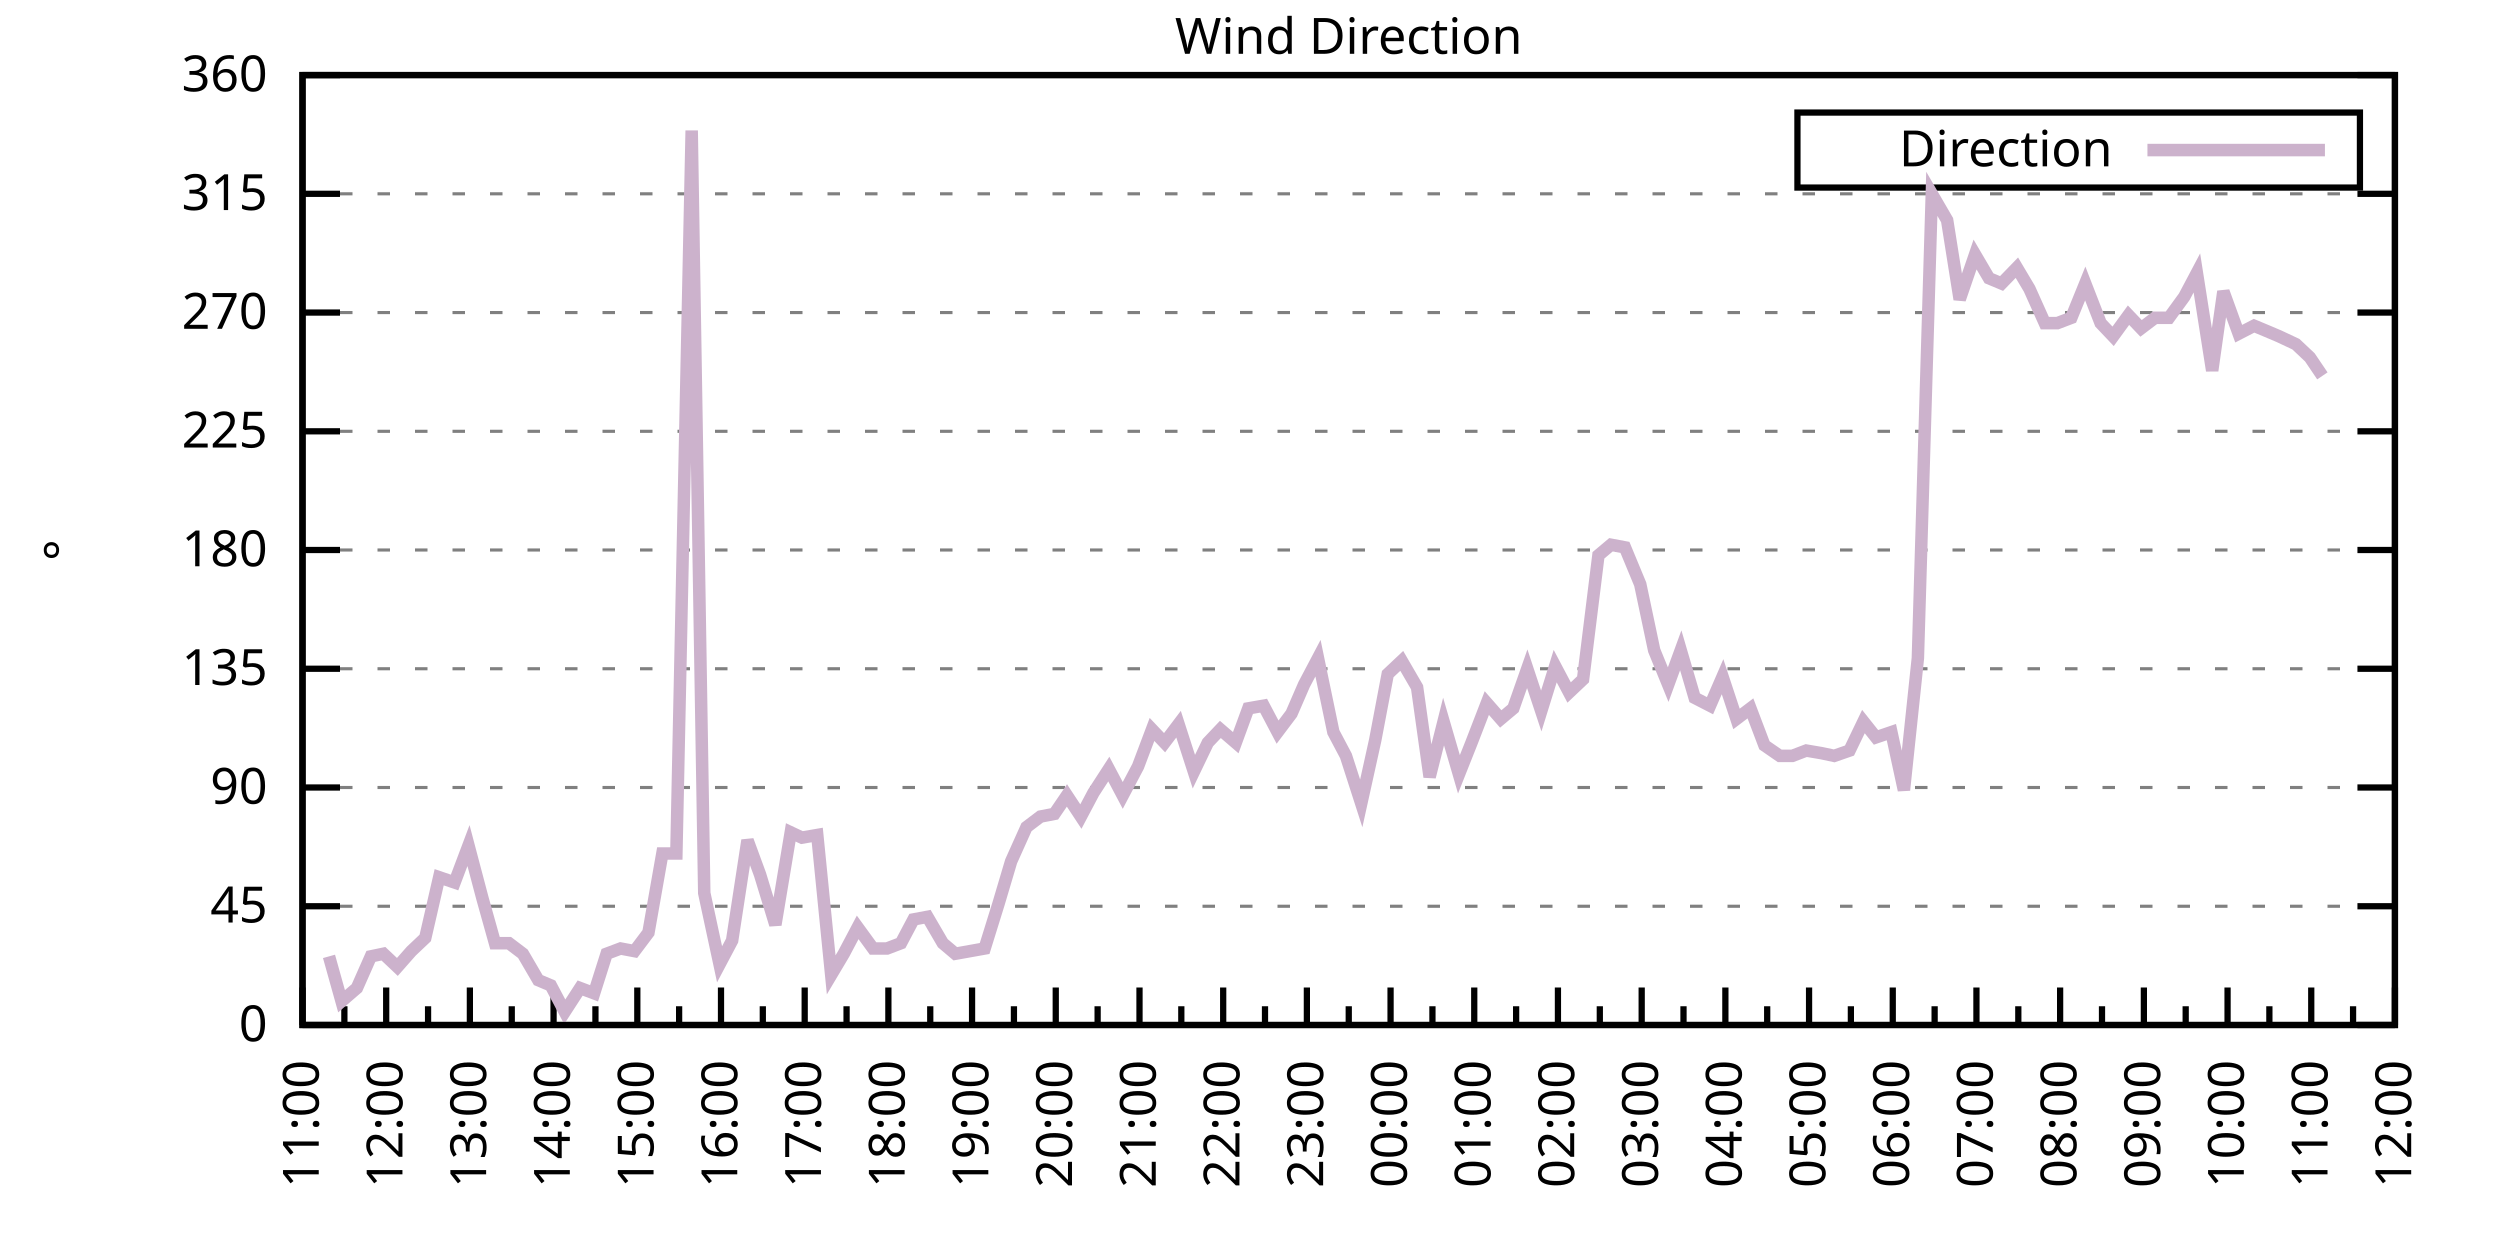
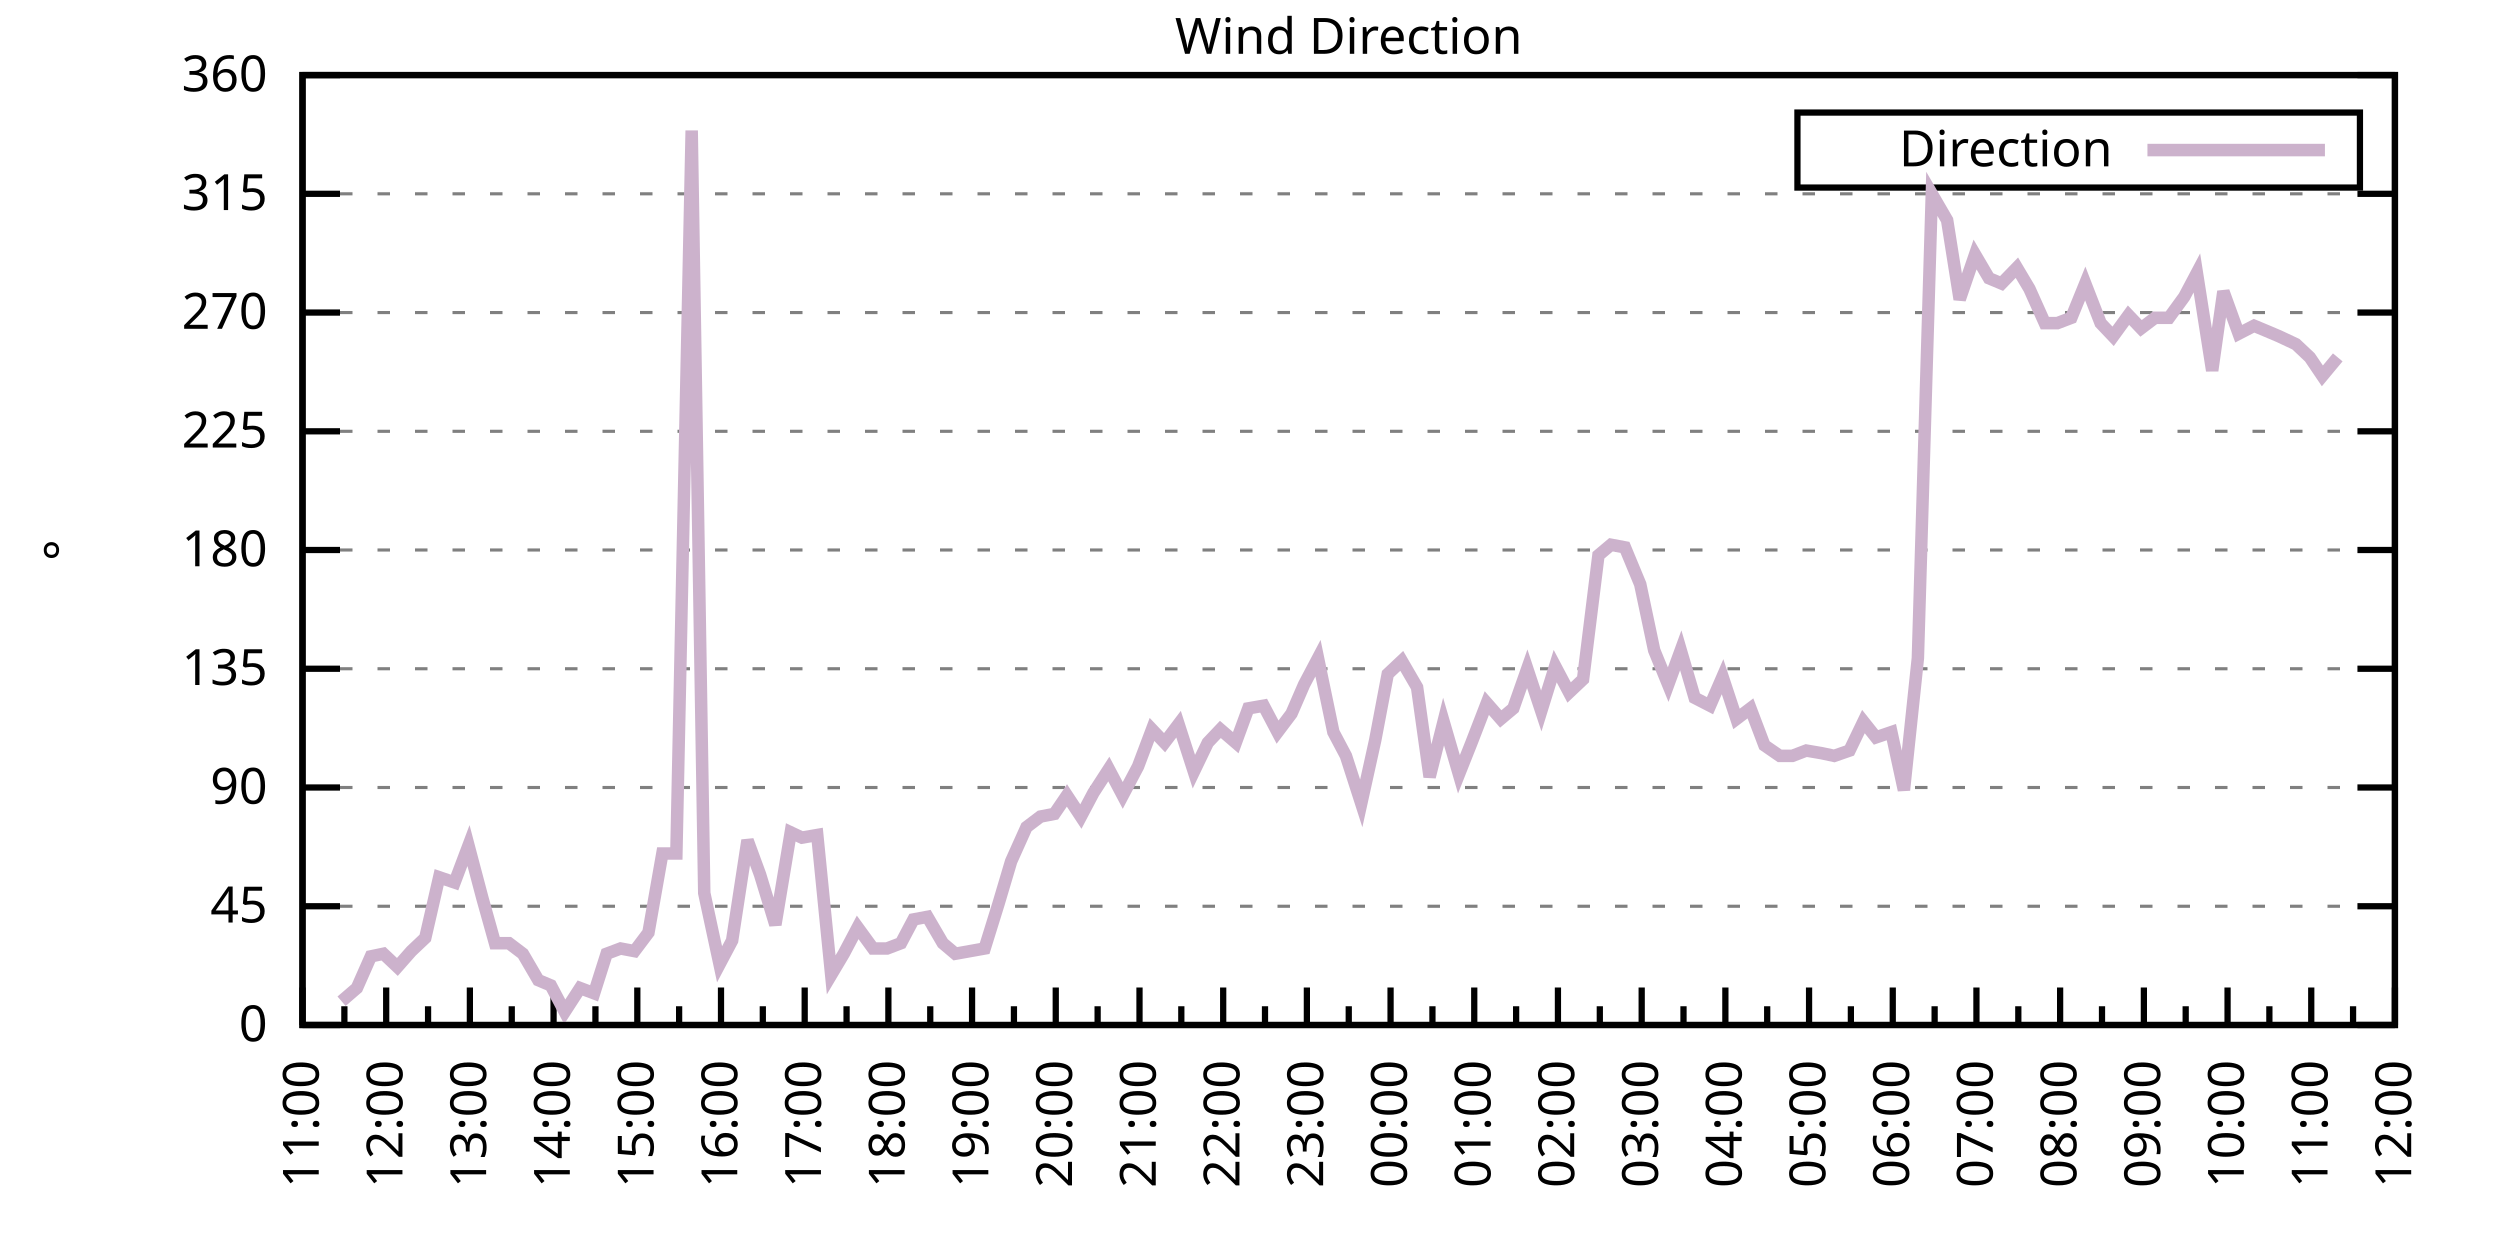
<svg xmlns="http://www.w3.org/2000/svg" xmlns:xlink="http://www.w3.org/1999/xlink" width="400" height="200" viewBox="0 0 400 200">
  <g id="gnuplot_canvas">
    <rect x="0" y="0" width="400" height="200" fill="none" />
    <defs>
      <circle id="gpDot" r="0.5" stroke-width="0.5" stroke="currentColor" />
      <path id="gpPt0" stroke-width="0.333" stroke="currentColor" d="M-1,0 h2 M0,-1 v2" />
      <path id="gpPt1" stroke-width="0.333" stroke="currentColor" d="M-1,-1 L1,1 M1,-1 L-1,1" />
      <path id="gpPt2" stroke-width="0.333" stroke="currentColor" d="M-1,0 L1,0 M0,-1 L0,1 M-1,-1 L1,1 M-1,1 L1,-1" />
      <rect id="gpPt3" stroke-width="0.333" stroke="currentColor" x="-1" y="-1" width="2" height="2" />
      <rect id="gpPt4" stroke-width="0.333" stroke="currentColor" fill="currentColor" x="-1" y="-1" width="2" height="2" />
      <circle id="gpPt5" stroke-width="0.333" stroke="currentColor" cx="0" cy="0" r="1" />
      <use xlink:href="#gpPt5" id="gpPt6" fill="currentColor" stroke="none" />
      <path id="gpPt7" stroke-width="0.333" stroke="currentColor" d="M0,-1.33 L-1.33,0.67 L1.33,0.67 z" />
      <use xlink:href="#gpPt7" id="gpPt8" fill="currentColor" stroke="none" />
      <use xlink:href="#gpPt7" id="gpPt9" stroke="currentColor" transform="rotate(180)" />
      <use xlink:href="#gpPt9" id="gpPt10" fill="currentColor" stroke="none" />
      <use xlink:href="#gpPt3" id="gpPt11" stroke="currentColor" transform="rotate(45)" />
      <use xlink:href="#gpPt11" id="gpPt12" fill="currentColor" stroke="none" />
      <path id="gpPt13" stroke-width="0.333" stroke="currentColor" d="M0,1.330 L1.265,0.411 L0.782,-1.067 L-0.782,-1.076 L-1.265,0.411 z" />
      <use xlink:href="#gpPt13" id="gpPt14" fill="currentColor" stroke="none" />
      <filter id="textbox" filterUnits="objectBoundingBox" x="0" y="0" height="1" width="1">
        <feFlood flood-color="white" flood-opacity="1" result="bgnd" />
        <feComposite in="SourceGraphic" in2="bgnd" operator="atop" />
      </filter>
      <filter id="greybox" filterUnits="objectBoundingBox" x="0" y="0" height="1" width="1">
        <feFlood flood-color="lightgrey" flood-opacity="1" result="grey" />
        <feComposite in="SourceGraphic" in2="grey" operator="atop" />
      </filter>
    </defs>
    <g fill="none" color="white" stroke="currentColor" stroke-width="1.00" stroke-linecap="butt" stroke-linejoin="miter">
</g>
    <g fill="none" color="black" stroke="currentColor" stroke-width="1.00" stroke-linecap="butt" stroke-linejoin="miter">
      <g stroke="none" shape-rendering="crispEdges">
        <polygon fill="rgb(255, 255, 255)" points="48.40,164.00 383.18,164.00 383.18,12.02 48.40,12.02 " />
      </g>
    </g>
    <g fill="none" color="black" stroke="currentColor" stroke-width="1.00" stroke-linecap="butt" stroke-linejoin="miter">
</g>
    <g fill="none" color="black" stroke="black" stroke-width="0.50" stroke-linecap="butt" stroke-linejoin="miter">
</g>
    <g fill="none" color="gray" stroke="currentColor" stroke-width="0.50" stroke-linecap="butt" stroke-linejoin="miter">
      <path stroke="gray" stroke-dasharray="2,4" class="gridline" d="M48.40,164.00 L383.19,164.00  " />
    </g>
    <g fill="none" color="gray" stroke="gray" stroke-width="1.00" stroke-linecap="butt" stroke-linejoin="miter">
</g>
    <g fill="none" color="black" stroke="currentColor" stroke-width="1.00" stroke-linecap="butt" stroke-linejoin="miter">
      <path stroke="black" d="M48.40,164.00 L54.40,164.00 M383.19,164.00 L377.19,164.00  " />
      <g transform="translate(42.80,166.60)" stroke="none" fill="black" font-family="Sans" font-size="8.00" text-anchor="end">
        <text>
          <tspan font-family="Sans"> 0</tspan>
        </text>
      </g>
    </g>
    <g fill="none" color="black" stroke="currentColor" stroke-width="1.00" stroke-linecap="butt" stroke-linejoin="miter">
</g>
    <g fill="none" color="black" stroke="black" stroke-width="0.50" stroke-linecap="butt" stroke-linejoin="miter">
</g>
    <g fill="none" color="gray" stroke="currentColor" stroke-width="0.50" stroke-linecap="butt" stroke-linejoin="miter">
      <path stroke="gray" stroke-dasharray="2,4" class="gridline" d="M48.40,145.00 L383.19,145.00  " />
    </g>
    <g fill="none" color="gray" stroke="gray" stroke-width="1.00" stroke-linecap="butt" stroke-linejoin="miter">
</g>
    <g fill="none" color="black" stroke="currentColor" stroke-width="1.00" stroke-linecap="butt" stroke-linejoin="miter">
      <path stroke="black" d="M48.40,145.00 L54.40,145.00 M383.19,145.00 L377.19,145.00  " />
      <g transform="translate(42.80,147.60)" stroke="none" fill="black" font-family="Sans" font-size="8.00" text-anchor="end">
        <text>
          <tspan font-family="Sans"> 45</tspan>
        </text>
      </g>
    </g>
    <g fill="none" color="black" stroke="currentColor" stroke-width="1.00" stroke-linecap="butt" stroke-linejoin="miter">
</g>
    <g fill="none" color="black" stroke="black" stroke-width="0.50" stroke-linecap="butt" stroke-linejoin="miter">
</g>
    <g fill="none" color="gray" stroke="currentColor" stroke-width="0.50" stroke-linecap="butt" stroke-linejoin="miter">
      <path stroke="gray" stroke-dasharray="2,4" class="gridline" d="M48.40,126.00 L383.19,126.00  " />
    </g>
    <g fill="none" color="gray" stroke="gray" stroke-width="1.00" stroke-linecap="butt" stroke-linejoin="miter">
</g>
    <g fill="none" color="black" stroke="currentColor" stroke-width="1.00" stroke-linecap="butt" stroke-linejoin="miter">
      <path stroke="black" d="M48.40,126.00 L54.40,126.00 M383.19,126.00 L377.19,126.00  " />
      <g transform="translate(42.80,128.60)" stroke="none" fill="black" font-family="Sans" font-size="8.00" text-anchor="end">
        <text>
          <tspan font-family="Sans"> 90</tspan>
        </text>
      </g>
    </g>
    <g fill="none" color="black" stroke="currentColor" stroke-width="1.00" stroke-linecap="butt" stroke-linejoin="miter">
</g>
    <g fill="none" color="black" stroke="black" stroke-width="0.50" stroke-linecap="butt" stroke-linejoin="miter">
</g>
    <g fill="none" color="gray" stroke="currentColor" stroke-width="0.50" stroke-linecap="butt" stroke-linejoin="miter">
      <path stroke="gray" stroke-dasharray="2,4" class="gridline" d="M48.40,107.00 L383.19,107.00  " />
    </g>
    <g fill="none" color="gray" stroke="gray" stroke-width="1.00" stroke-linecap="butt" stroke-linejoin="miter">
</g>
    <g fill="none" color="black" stroke="currentColor" stroke-width="1.00" stroke-linecap="butt" stroke-linejoin="miter">
      <path stroke="black" d="M48.40,107.00 L54.40,107.00 M383.19,107.00 L377.19,107.00  " />
      <g transform="translate(42.80,109.60)" stroke="none" fill="black" font-family="Sans" font-size="8.00" text-anchor="end">
        <text>
          <tspan font-family="Sans"> 135</tspan>
        </text>
      </g>
    </g>
    <g fill="none" color="black" stroke="currentColor" stroke-width="1.00" stroke-linecap="butt" stroke-linejoin="miter">
</g>
    <g fill="none" color="black" stroke="black" stroke-width="0.50" stroke-linecap="butt" stroke-linejoin="miter">
</g>
    <g fill="none" color="gray" stroke="currentColor" stroke-width="0.50" stroke-linecap="butt" stroke-linejoin="miter">
      <path stroke="gray" stroke-dasharray="2,4" class="gridline" d="M48.40,88.00 L383.19,88.00  " />
    </g>
    <g fill="none" color="gray" stroke="gray" stroke-width="1.00" stroke-linecap="butt" stroke-linejoin="miter">
</g>
    <g fill="none" color="black" stroke="currentColor" stroke-width="1.00" stroke-linecap="butt" stroke-linejoin="miter">
      <path stroke="black" d="M48.40,88.00 L54.40,88.00 M383.19,88.00 L377.19,88.00  " />
      <g transform="translate(42.80,90.60)" stroke="none" fill="black" font-family="Sans" font-size="8.00" text-anchor="end">
        <text>
          <tspan font-family="Sans"> 180</tspan>
        </text>
      </g>
    </g>
    <g fill="none" color="black" stroke="currentColor" stroke-width="1.00" stroke-linecap="butt" stroke-linejoin="miter">
</g>
    <g fill="none" color="black" stroke="black" stroke-width="0.50" stroke-linecap="butt" stroke-linejoin="miter">
</g>
    <g fill="none" color="gray" stroke="currentColor" stroke-width="0.50" stroke-linecap="butt" stroke-linejoin="miter">
      <path stroke="gray" stroke-dasharray="2,4" class="gridline" d="M48.40,69.01 L383.19,69.01  " />
    </g>
    <g fill="none" color="gray" stroke="gray" stroke-width="1.00" stroke-linecap="butt" stroke-linejoin="miter">
</g>
    <g fill="none" color="black" stroke="currentColor" stroke-width="1.00" stroke-linecap="butt" stroke-linejoin="miter">
      <path stroke="black" d="M48.40,69.01 L54.40,69.01 M383.19,69.01 L377.19,69.01  " />
      <g transform="translate(42.80,71.61)" stroke="none" fill="black" font-family="Sans" font-size="8.00" text-anchor="end">
        <text>
          <tspan font-family="Sans"> 225</tspan>
        </text>
      </g>
    </g>
    <g fill="none" color="black" stroke="currentColor" stroke-width="1.00" stroke-linecap="butt" stroke-linejoin="miter">
</g>
    <g fill="none" color="black" stroke="black" stroke-width="0.50" stroke-linecap="butt" stroke-linejoin="miter">
</g>
    <g fill="none" color="gray" stroke="currentColor" stroke-width="0.50" stroke-linecap="butt" stroke-linejoin="miter">
      <path stroke="gray" stroke-dasharray="2,4" class="gridline" d="M48.40,50.01 L383.19,50.01  " />
    </g>
    <g fill="none" color="gray" stroke="gray" stroke-width="1.00" stroke-linecap="butt" stroke-linejoin="miter">
</g>
    <g fill="none" color="black" stroke="currentColor" stroke-width="1.00" stroke-linecap="butt" stroke-linejoin="miter">
      <path stroke="black" d="M48.40,50.01 L54.40,50.01 M383.19,50.01 L377.19,50.01  " />
      <g transform="translate(42.80,52.61)" stroke="none" fill="black" font-family="Sans" font-size="8.00" text-anchor="end">
        <text>
          <tspan font-family="Sans"> 270</tspan>
        </text>
      </g>
    </g>
    <g fill="none" color="black" stroke="currentColor" stroke-width="1.00" stroke-linecap="butt" stroke-linejoin="miter">
</g>
    <g fill="none" color="black" stroke="black" stroke-width="0.50" stroke-linecap="butt" stroke-linejoin="miter">
</g>
    <g fill="none" color="gray" stroke="currentColor" stroke-width="0.50" stroke-linecap="butt" stroke-linejoin="miter">
      <path stroke="gray" stroke-dasharray="2,4" class="gridline" d="M48.40,31.01 L383.19,31.01  " />
    </g>
    <g fill="none" color="gray" stroke="gray" stroke-width="1.00" stroke-linecap="butt" stroke-linejoin="miter">
</g>
    <g fill="none" color="black" stroke="currentColor" stroke-width="1.00" stroke-linecap="butt" stroke-linejoin="miter">
      <path stroke="black" d="M48.40,31.01 L54.40,31.01 M383.19,31.01 L377.19,31.01  " />
      <g transform="translate(42.80,33.61)" stroke="none" fill="black" font-family="Sans" font-size="8.00" text-anchor="end">
        <text>
          <tspan font-family="Sans"> 315</tspan>
        </text>
      </g>
    </g>
    <g fill="none" color="black" stroke="currentColor" stroke-width="1.00" stroke-linecap="butt" stroke-linejoin="miter">
</g>
    <g fill="none" color="black" stroke="black" stroke-width="0.50" stroke-linecap="butt" stroke-linejoin="miter">
</g>
    <g fill="none" color="gray" stroke="currentColor" stroke-width="0.50" stroke-linecap="butt" stroke-linejoin="miter">
      <path stroke="gray" stroke-dasharray="2,4" class="gridline" d="M48.40,12.01 L383.19,12.01  " />
    </g>
    <g fill="none" color="gray" stroke="gray" stroke-width="1.00" stroke-linecap="butt" stroke-linejoin="miter">
</g>
    <g fill="none" color="black" stroke="currentColor" stroke-width="1.00" stroke-linecap="butt" stroke-linejoin="miter">
      <path stroke="black" d="M48.40,12.01 L54.40,12.01 M383.19,12.01 L377.19,12.01  " />
      <g transform="translate(42.80,14.61)" stroke="none" fill="black" font-family="Sans" font-size="8.00" text-anchor="end">
        <text>
          <tspan font-family="Sans"> 360</tspan>
        </text>
      </g>
    </g>
    <g fill="none" color="black" stroke="currentColor" stroke-width="1.00" stroke-linecap="butt" stroke-linejoin="miter">
      <path stroke="black" d="M48.40,164.00 L48.40,158.00  " />
      <g transform="translate(51.00,169.60) rotate(270)" stroke="none" fill="black" font-family="Sans" font-size="8.00" text-anchor="end">
        <text>
          <tspan font-family="Sans">11:00</tspan>
        </text>
      </g>
    </g>
    <g fill="none" color="black" stroke="currentColor" stroke-width="1.00" stroke-linecap="butt" stroke-linejoin="miter">
      <path stroke="black" d="M55.10,164.00 L55.10,161.00 M61.79,164.00 L61.79,158.00  " />
      <g transform="translate(64.39,169.60) rotate(270)" stroke="none" fill="black" font-family="Sans" font-size="8.00" text-anchor="end">
        <text>
          <tspan font-family="Sans">12:00</tspan>
        </text>
      </g>
    </g>
    <g fill="none" color="black" stroke="currentColor" stroke-width="1.00" stroke-linecap="butt" stroke-linejoin="miter">
      <path stroke="black" d="M68.49,164.00 L68.49,161.00 M75.18,164.00 L75.18,158.00  " />
      <g transform="translate(77.78,169.60) rotate(270)" stroke="none" fill="black" font-family="Sans" font-size="8.00" text-anchor="end">
        <text>
          <tspan font-family="Sans">13:00</tspan>
        </text>
      </g>
    </g>
    <g fill="none" color="black" stroke="currentColor" stroke-width="1.00" stroke-linecap="butt" stroke-linejoin="miter">
      <path stroke="black" d="M81.88,164.00 L81.88,161.00 M88.57,164.00 L88.57,158.00  " />
      <g transform="translate(91.17,169.60) rotate(270)" stroke="none" fill="black" font-family="Sans" font-size="8.00" text-anchor="end">
        <text>
          <tspan font-family="Sans">14:00</tspan>
        </text>
      </g>
    </g>
    <g fill="none" color="black" stroke="currentColor" stroke-width="1.00" stroke-linecap="butt" stroke-linejoin="miter">
      <path stroke="black" d="M95.27,164.00 L95.27,161.00 M101.97,164.00 L101.97,158.00  " />
      <g transform="translate(104.57,169.60) rotate(270)" stroke="none" fill="black" font-family="Sans" font-size="8.00" text-anchor="end">
        <text>
          <tspan font-family="Sans">15:00</tspan>
        </text>
      </g>
    </g>
    <g fill="none" color="black" stroke="currentColor" stroke-width="1.00" stroke-linecap="butt" stroke-linejoin="miter">
      <path stroke="black" d="M108.66,164.00 L108.66,161.00 M115.36,164.00 L115.36,158.00  " />
      <g transform="translate(117.96,169.60) rotate(270)" stroke="none" fill="black" font-family="Sans" font-size="8.00" text-anchor="end">
        <text>
          <tspan font-family="Sans">16:00</tspan>
        </text>
      </g>
    </g>
    <g fill="none" color="black" stroke="currentColor" stroke-width="1.00" stroke-linecap="butt" stroke-linejoin="miter">
      <path stroke="black" d="M122.05,164.00 L122.05,161.00 M128.75,164.00 L128.75,158.00  " />
      <g transform="translate(131.35,169.60) rotate(270)" stroke="none" fill="black" font-family="Sans" font-size="8.00" text-anchor="end">
        <text>
          <tspan font-family="Sans">17:00</tspan>
        </text>
      </g>
    </g>
    <g fill="none" color="black" stroke="currentColor" stroke-width="1.00" stroke-linecap="butt" stroke-linejoin="miter">
      <path stroke="black" d="M135.45,164.00 L135.45,161.00 M142.14,164.00 L142.14,158.00  " />
      <g transform="translate(144.74,169.60) rotate(270)" stroke="none" fill="black" font-family="Sans" font-size="8.00" text-anchor="end">
        <text>
          <tspan font-family="Sans">18:00</tspan>
        </text>
      </g>
    </g>
    <g fill="none" color="black" stroke="currentColor" stroke-width="1.00" stroke-linecap="butt" stroke-linejoin="miter">
      <path stroke="black" d="M148.84,164.00 L148.84,161.00 M155.53,164.00 L155.53,158.00  " />
      <g transform="translate(158.13,169.60) rotate(270)" stroke="none" fill="black" font-family="Sans" font-size="8.00" text-anchor="end">
        <text>
          <tspan font-family="Sans">19:00</tspan>
        </text>
      </g>
    </g>
    <g fill="none" color="black" stroke="currentColor" stroke-width="1.00" stroke-linecap="butt" stroke-linejoin="miter">
      <path stroke="black" d="M162.23,164.00 L162.23,161.00 M168.92,164.00 L168.92,158.00  " />
      <g transform="translate(171.52,169.60) rotate(270)" stroke="none" fill="black" font-family="Sans" font-size="8.00" text-anchor="end">
        <text>
          <tspan font-family="Sans">20:00</tspan>
        </text>
      </g>
    </g>
    <g fill="none" color="black" stroke="currentColor" stroke-width="1.00" stroke-linecap="butt" stroke-linejoin="miter">
      <path stroke="black" d="M175.62,164.00 L175.62,161.00 M182.32,164.00 L182.32,158.00  " />
      <g transform="translate(184.92,169.60) rotate(270)" stroke="none" fill="black" font-family="Sans" font-size="8.00" text-anchor="end">
        <text>
          <tspan font-family="Sans">21:00</tspan>
        </text>
      </g>
    </g>
    <g fill="none" color="black" stroke="currentColor" stroke-width="1.00" stroke-linecap="butt" stroke-linejoin="miter">
      <path stroke="black" d="M189.01,164.00 L189.01,161.00 M195.71,164.00 L195.71,158.00  " />
      <g transform="translate(198.31,169.60) rotate(270)" stroke="none" fill="black" font-family="Sans" font-size="8.00" text-anchor="end">
        <text>
          <tspan font-family="Sans">22:00</tspan>
        </text>
      </g>
    </g>
    <g fill="none" color="black" stroke="currentColor" stroke-width="1.00" stroke-linecap="butt" stroke-linejoin="miter">
      <path stroke="black" d="M202.40,164.00 L202.40,161.00 M209.10,164.00 L209.10,158.00  " />
      <g transform="translate(211.70,169.60) rotate(270)" stroke="none" fill="black" font-family="Sans" font-size="8.00" text-anchor="end">
        <text>
          <tspan font-family="Sans">23:00</tspan>
        </text>
      </g>
    </g>
    <g fill="none" color="black" stroke="currentColor" stroke-width="1.00" stroke-linecap="butt" stroke-linejoin="miter">
      <path stroke="black" d="M215.80,164.00 L215.80,161.00 M222.49,164.00 L222.49,158.00  " />
      <g transform="translate(225.09,169.60) rotate(270)" stroke="none" fill="black" font-family="Sans" font-size="8.00" text-anchor="end">
        <text>
          <tspan font-family="Sans">00:00</tspan>
        </text>
      </g>
    </g>
    <g fill="none" color="black" stroke="currentColor" stroke-width="1.00" stroke-linecap="butt" stroke-linejoin="miter">
      <path stroke="black" d="M229.19,164.00 L229.19,161.00 M235.88,164.00 L235.88,158.00  " />
      <g transform="translate(238.48,169.60) rotate(270)" stroke="none" fill="black" font-family="Sans" font-size="8.00" text-anchor="end">
        <text>
          <tspan font-family="Sans">01:00</tspan>
        </text>
      </g>
    </g>
    <g fill="none" color="black" stroke="currentColor" stroke-width="1.00" stroke-linecap="butt" stroke-linejoin="miter">
      <path stroke="black" d="M242.58,164.00 L242.58,161.00 M249.27,164.00 L249.27,158.00  " />
      <g transform="translate(251.87,169.60) rotate(270)" stroke="none" fill="black" font-family="Sans" font-size="8.00" text-anchor="end">
        <text>
          <tspan font-family="Sans">02:00</tspan>
        </text>
      </g>
    </g>
    <g fill="none" color="black" stroke="currentColor" stroke-width="1.00" stroke-linecap="butt" stroke-linejoin="miter">
      <path stroke="black" d="M255.97,164.00 L255.97,161.00 M262.67,164.00 L262.67,158.00  " />
      <g transform="translate(265.27,169.60) rotate(270)" stroke="none" fill="black" font-family="Sans" font-size="8.00" text-anchor="end">
        <text>
          <tspan font-family="Sans">03:00</tspan>
        </text>
      </g>
    </g>
    <g fill="none" color="black" stroke="currentColor" stroke-width="1.00" stroke-linecap="butt" stroke-linejoin="miter">
      <path stroke="black" d="M269.36,164.00 L269.36,161.00 M276.06,164.00 L276.06,158.00  " />
      <g transform="translate(278.66,169.60) rotate(270)" stroke="none" fill="black" font-family="Sans" font-size="8.00" text-anchor="end">
        <text>
          <tspan font-family="Sans">04:00</tspan>
        </text>
      </g>
    </g>
    <g fill="none" color="black" stroke="currentColor" stroke-width="1.00" stroke-linecap="butt" stroke-linejoin="miter">
      <path stroke="black" d="M282.75,164.00 L282.75,161.00 M289.45,164.00 L289.45,158.00  " />
      <g transform="translate(292.05,169.60) rotate(270)" stroke="none" fill="black" font-family="Sans" font-size="8.00" text-anchor="end">
        <text>
          <tspan font-family="Sans">05:00</tspan>
        </text>
      </g>
    </g>
    <g fill="none" color="black" stroke="currentColor" stroke-width="1.00" stroke-linecap="butt" stroke-linejoin="miter">
      <path stroke="black" d="M296.14,164.00 L296.14,161.00 M302.84,164.00 L302.84,158.00  " />
      <g transform="translate(305.44,169.60) rotate(270)" stroke="none" fill="black" font-family="Sans" font-size="8.00" text-anchor="end">
        <text>
          <tspan font-family="Sans">06:00</tspan>
        </text>
      </g>
    </g>
    <g fill="none" color="black" stroke="currentColor" stroke-width="1.00" stroke-linecap="butt" stroke-linejoin="miter">
      <path stroke="black" d="M309.54,164.00 L309.54,161.00 M316.23,164.00 L316.23,158.00  " />
      <g transform="translate(318.83,169.60) rotate(270)" stroke="none" fill="black" font-family="Sans" font-size="8.00" text-anchor="end">
        <text>
          <tspan font-family="Sans">07:00</tspan>
        </text>
      </g>
    </g>
    <g fill="none" color="black" stroke="currentColor" stroke-width="1.00" stroke-linecap="butt" stroke-linejoin="miter">
      <path stroke="black" d="M322.93,164.00 L322.93,161.00 M329.62,164.00 L329.62,158.00  " />
      <g transform="translate(332.22,169.60) rotate(270)" stroke="none" fill="black" font-family="Sans" font-size="8.00" text-anchor="end">
        <text>
          <tspan font-family="Sans">08:00</tspan>
        </text>
      </g>
    </g>
    <g fill="none" color="black" stroke="currentColor" stroke-width="1.00" stroke-linecap="butt" stroke-linejoin="miter">
      <path stroke="black" d="M336.32,164.00 L336.32,161.00 M343.02,164.00 L343.02,158.00  " />
      <g transform="translate(345.62,169.60) rotate(270)" stroke="none" fill="black" font-family="Sans" font-size="8.00" text-anchor="end">
        <text>
          <tspan font-family="Sans">09:00</tspan>
        </text>
      </g>
    </g>
    <g fill="none" color="black" stroke="currentColor" stroke-width="1.00" stroke-linecap="butt" stroke-linejoin="miter">
      <path stroke="black" d="M349.71,164.00 L349.71,161.00 M356.41,164.00 L356.41,158.00  " />
      <g transform="translate(359.01,169.60) rotate(270)" stroke="none" fill="black" font-family="Sans" font-size="8.00" text-anchor="end">
        <text>
          <tspan font-family="Sans">10:00</tspan>
        </text>
      </g>
    </g>
    <g fill="none" color="black" stroke="currentColor" stroke-width="1.00" stroke-linecap="butt" stroke-linejoin="miter">
      <path stroke="black" d="M363.10,164.00 L363.10,161.00 M369.80,164.00 L369.80,158.00  " />
      <g transform="translate(372.40,169.60) rotate(270)" stroke="none" fill="black" font-family="Sans" font-size="8.00" text-anchor="end">
        <text>
          <tspan font-family="Sans">11:00</tspan>
        </text>
      </g>
    </g>
    <g fill="none" color="black" stroke="currentColor" stroke-width="1.00" stroke-linecap="butt" stroke-linejoin="miter">
      <path stroke="black" d="M376.49,164.00 L376.49,161.00 M383.19,164.00 L383.19,158.00  " />
      <g transform="translate(385.79,169.60) rotate(270)" stroke="none" fill="black" font-family="Sans" font-size="8.00" text-anchor="end">
        <text>
          <tspan font-family="Sans">12:00</tspan>
        </text>
      </g>
    </g>
    <g fill="none" color="black" stroke="currentColor" stroke-width="1.00" stroke-linecap="butt" stroke-linejoin="miter">
</g>
    <g fill="none" color="black" stroke="currentColor" stroke-width="1.00" stroke-linecap="butt" stroke-linejoin="miter">
      <path stroke="black" d="M48.40,12.01 L48.40,164.00 L383.19,164.00 L383.19,12.01 L48.40,12.01 Z  " />
    </g>
    <g fill="none" color="black" stroke="currentColor" stroke-width="1.00" stroke-linecap="butt" stroke-linejoin="miter">
      <g transform="translate(12.80,88.01) rotate(270)" stroke="none" fill="black" font-family="Sans" font-size="8.00" text-anchor="middle">
        <text>
          <tspan font-family="Sans">°</tspan>
        </text>
      </g>
    </g>
    <g fill="none" color="black" stroke="currentColor" stroke-width="1.00" stroke-linecap="butt" stroke-linejoin="miter">
</g>
    <g fill="none" color="black" stroke="currentColor" stroke-width="1.00" stroke-linecap="butt" stroke-linejoin="miter">
      <path stroke="black" d="M287.59,30.01 L287.59,18.01 L377.59,18.01 L377.59,30.01 L287.59,30.01 Z  " />
    </g>
    <g id="Wind_direction_plot_1">
      <g fill="none" color="white" stroke="black" stroke-width="2.00" stroke-linecap="butt" stroke-linejoin="miter">
</g>
      <g fill="none" color="black" stroke="currentColor" stroke-width="2.00" stroke-linecap="butt" stroke-linejoin="miter">
        <g transform="translate(337.99,26.61)" stroke="none" fill="black" font-family="Sans" font-size="8.00" text-anchor="end">
          <text>
            <tspan font-family="Sans">Direction</tspan>
          </text>
        </g>
      </g>
      <g fill="none" color="black" stroke="currentColor" stroke-width="2.00" stroke-linecap="butt" stroke-linejoin="miter">
-         <path stroke="rgb(204, 178, 204)" d="M343.59,24.01 L371.99,24.01 M52.64,153.02 L54.65,160.20 L57.10,158.09 L59.34,153.02 L61.35,152.60 L63.58,154.71   L65.81,152.18 L68.04,150.07 L70.27,140.36 L72.73,141.20 L74.96,135.29 L77.19,143.73 L79.20,150.91 L81.43,150.91   L83.66,152.60 L86.12,156.82 L88.13,157.67 L90.36,161.89 L92.82,158.09 L95.05,158.93 L97.06,152.60 L99.29,151.76   L101.52,152.18 L103.75,149.22 L105.98,136.56 L108.22,136.56 L110.67,20.88 L112.68,142.89 L115.13,154.29 L117.14,150.49   L119.60,134.45 L121.61,139.93 L124.06,147.96 L126.52,133.18 L128.30,134.02 L130.76,133.60 L132.99,155.98 L135.00,152.60   L137.23,148.38 L139.69,151.76 L141.92,151.76 L144.15,150.91 L146.16,147.11 L148.39,146.69 L150.85,150.91 L152.85,152.60   L157.54,151.76 L159.77,144.58 L161.78,137.82 L164.24,132.34 L166.47,130.65 L168.70,130.22 L170.71,127.27 L172.94,130.65   L174.95,126.85 L177.41,123.05 L179.64,127.27 L182.09,122.62 L184.32,116.71 L186.33,118.83 L188.57,115.87 L191.02,123.47   L193.25,118.83 L195.26,116.71 L197.72,118.83 L199.73,113.34 L202.18,112.91 L204.41,117.14 L206.64,114.18 L208.65,109.54   L210.88,105.31 L213.34,117.14 L215.35,120.94 L217.80,128.54 L220.04,118.40 L222.04,107.85 L224.28,105.74 L226.73,109.96   L228.74,124.31 L230.97,115.45 L233.43,123.89 L235.44,118.83 L237.89,112.49 L240.12,115.03 L242.13,113.34 L244.36,107.00   L246.60,113.76 L248.83,106.58 L251.06,110.80 L253.29,108.69 L255.75,88.85 L257.76,87.16 L259.99,87.58 L262.44,93.49   L264.67,104.05 L266.91,109.54 L268.92,104.05 L271.15,111.65 L273.60,112.91 L275.61,108.27 L277.84,115.03 L280.07,113.34   L282.31,119.25 L284.76,120.94 L286.77,120.94 L289.00,120.09 L291.46,120.51 L293.47,120.94 L295.92,120.09 L298.15,115.45   L300.16,117.98 L302.62,117.14 L304.63,126.42 L306.86,105.31 L309.09,31.01 L311.54,35.23 L313.55,47.90 L316.01,40.72   L318.24,44.52 L320.25,45.36 L322.70,42.83 L324.71,46.21 L327.17,51.70 L329.18,51.70 L331.41,50.85 L333.64,45.36   L336.10,51.70 L338.10,53.81 L340.56,50.43 L342.57,52.54 L344.80,50.85 L347.03,50.85 L349.49,47.47 L351.50,43.67   L353.95,59.30 L355.74,46.63 L358.19,53.39 L360.65,52.12 L362.66,52.96 L364.66,53.81 L367.34,55.07 L369.58,57.18   L371.58,60.14  " />
+         <path stroke="rgb(204, 178, 204)" d="M343.59,24.01 L371.99,24.01 M54.65,160.20 L57.10,158.09 L59.34,153.02 L61.35,152.60 L63.58,154.71 L65.81,152.18   L68.04,150.07 L70.27,140.36 L72.73,141.20 L74.96,135.29 L77.19,143.73 L79.20,150.91 L81.43,150.91 L83.66,152.60   L86.12,156.82 L88.13,157.67 L90.36,161.89 L92.82,158.09 L95.05,158.93 L97.06,152.60 L99.29,151.76 L101.52,152.18   L103.75,149.22 L105.98,136.56 L108.22,136.56 L110.67,20.88 L112.68,142.89 L115.13,154.29 L117.14,150.49 L119.60,134.45   L121.61,139.93 L124.06,147.96 L126.52,133.18 L128.30,134.02 L130.76,133.60 L132.99,155.98 L135.00,152.60 L137.23,148.38   L139.69,151.76 L141.92,151.76 L144.15,150.91 L146.16,147.11 L148.39,146.69 L150.85,150.91 L152.85,152.60 L157.54,151.76   L159.77,144.58 L161.78,137.82 L164.24,132.34 L166.47,130.65 L168.70,130.22 L170.71,127.27 L172.94,130.65 L174.95,126.85   L177.41,123.05 L179.64,127.27 L182.09,122.62 L184.32,116.71 L186.33,118.83 L188.57,115.87 L191.02,123.47 L193.25,118.83   L195.26,116.71 L197.72,118.83 L199.73,113.34 L202.18,112.91 L204.41,117.14 L206.64,114.18 L208.65,109.54 L210.88,105.31   L213.34,117.14 L215.35,120.94 L217.80,128.54 L220.04,118.40 L222.04,107.85 L224.28,105.74 L226.73,109.96 L228.74,124.31   L230.97,115.45 L233.43,123.89 L235.44,118.83 L237.89,112.49 L240.12,115.03 L242.13,113.34 L244.36,107.00 L246.60,113.76   L248.83,106.58 L251.06,110.80 L253.29,108.69 L255.75,88.85 L257.76,87.16 L259.99,87.58 L262.44,93.49 L264.67,104.05   L266.91,109.54 L268.92,104.05 L271.15,111.65 L273.60,112.91 L275.61,108.27 L277.84,115.03 L280.07,113.34 L282.31,119.25   L284.76,120.94 L286.77,120.94 L289.00,120.09 L291.46,120.51 L293.47,120.94 L295.92,120.09 L298.15,115.45 L300.16,117.98   L302.62,117.14 L304.63,126.42 L306.86,105.31 L309.09,31.01 L311.54,35.23 L313.55,47.90 L316.01,40.72 L318.24,44.52   L320.25,45.36 L322.70,42.83 L324.71,46.21 L327.17,51.70 L329.18,51.70 L331.41,50.85 L333.64,45.36 L336.10,51.70   L338.10,53.81 L340.56,50.43 L342.57,52.54 L344.80,50.85 L347.03,50.85 L349.49,47.47 L351.50,43.67 L353.95,59.30   L355.74,46.63 L358.19,53.39 L360.65,52.12 L362.66,52.96 L364.66,53.81 L367.34,55.07 L369.58,57.18 L371.58,60.14   L374.04,57.18  " />
      </g>
    </g>
    <g fill="none" color="black" stroke="currentColor" stroke-width="2.00" stroke-linecap="butt" stroke-linejoin="miter">
</g>
    <g fill="none" color="black" stroke="black" stroke-width="1.00" stroke-linecap="butt" stroke-linejoin="miter">
</g>
    <g fill="none" color="black" stroke="currentColor" stroke-width="1.00" stroke-linecap="butt" stroke-linejoin="miter">
      <path stroke="black" d="M48.40,12.01 L48.40,164.00 L383.19,164.00 L383.19,12.01 L48.40,12.01 Z  " />
    </g>
    <g fill="none" color="black" stroke="currentColor" stroke-width="1.00" stroke-linecap="butt" stroke-linejoin="miter">
      <g transform="translate(215.79,8.61)" stroke="none" fill="black" font-family="Sans" font-size="8.00" text-anchor="middle">
        <text>
          <tspan font-family="Sans">Wind Direction</tspan>
        </text>
      </g>
    </g>
    <g fill="none" color="black" stroke="currentColor" stroke-width="1.00" stroke-linecap="butt" stroke-linejoin="miter">
</g>
  </g>
</svg>
